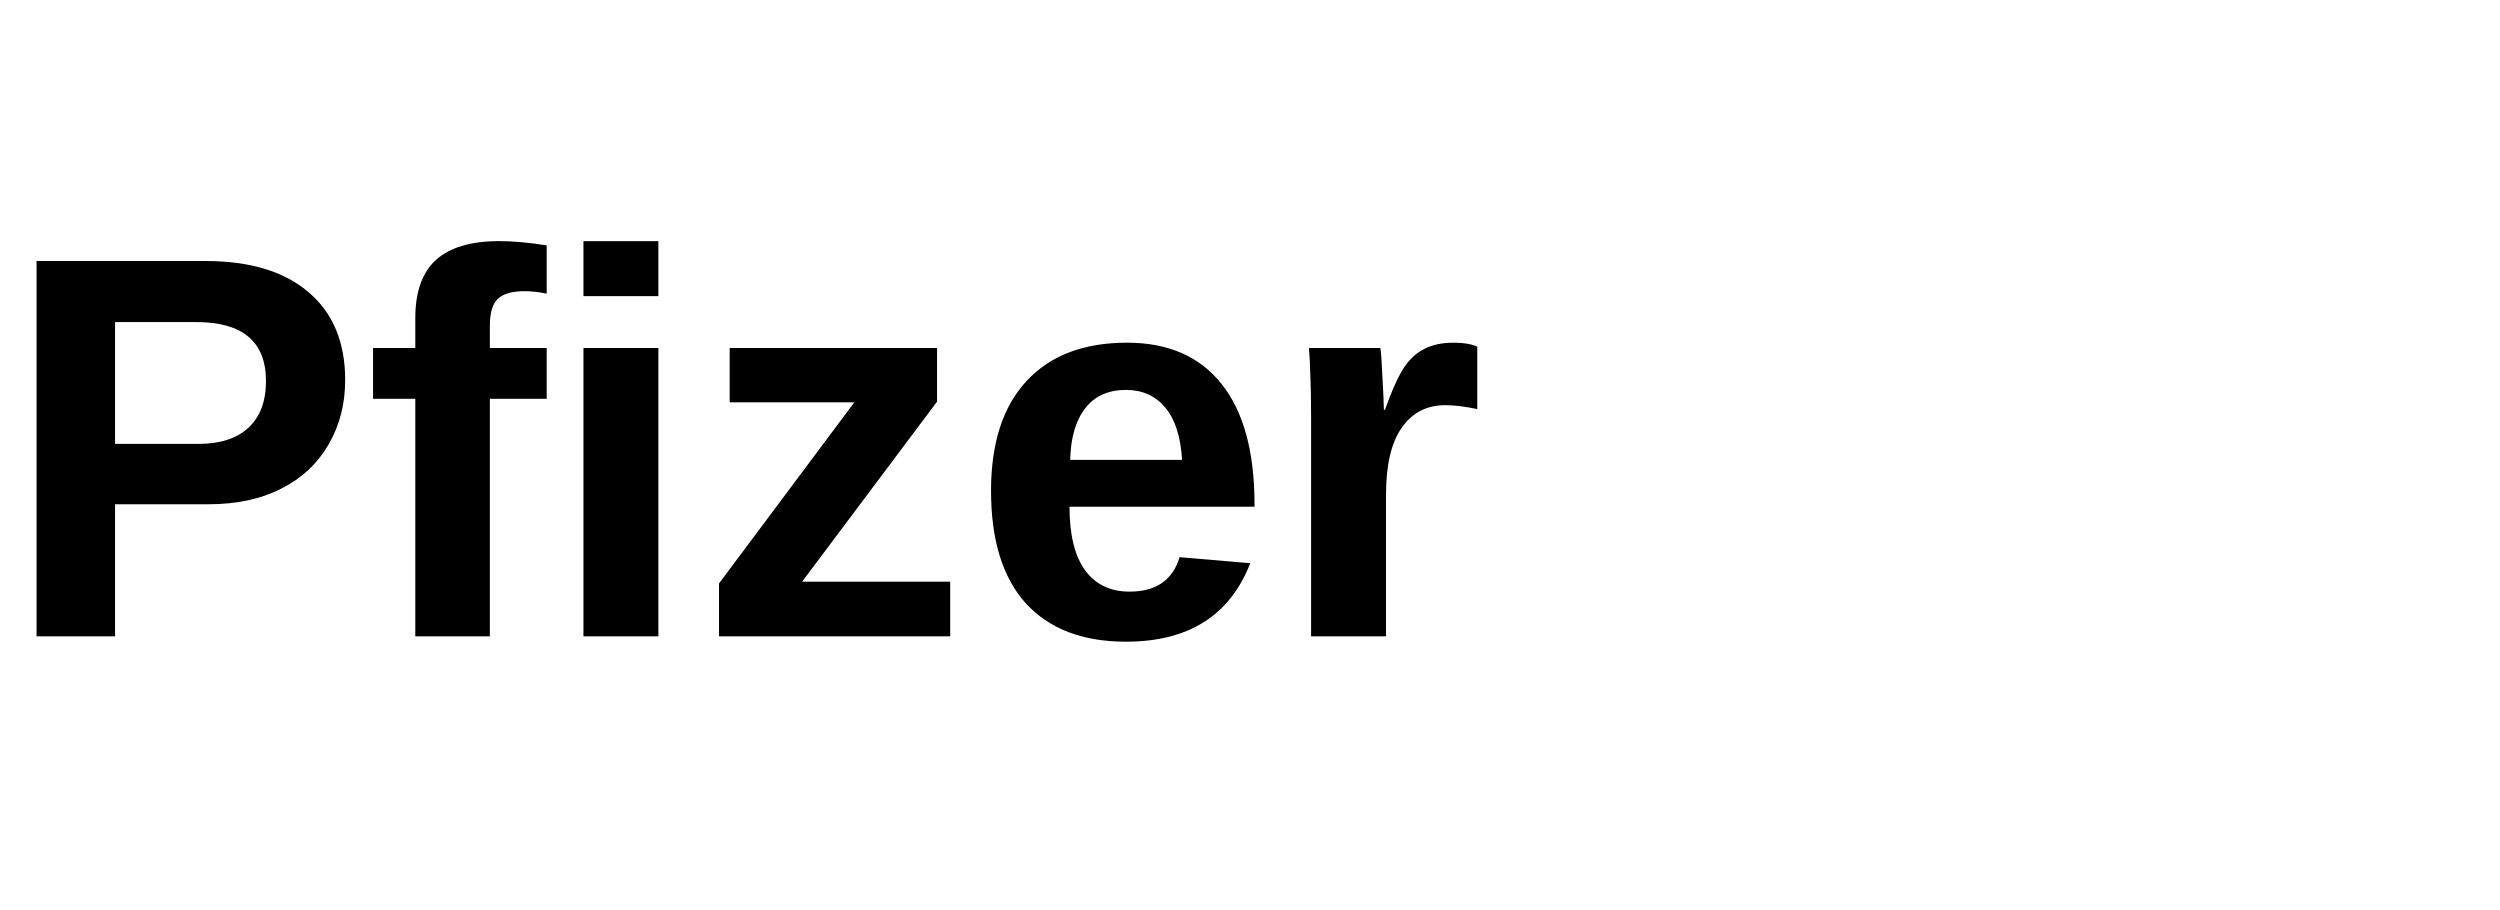
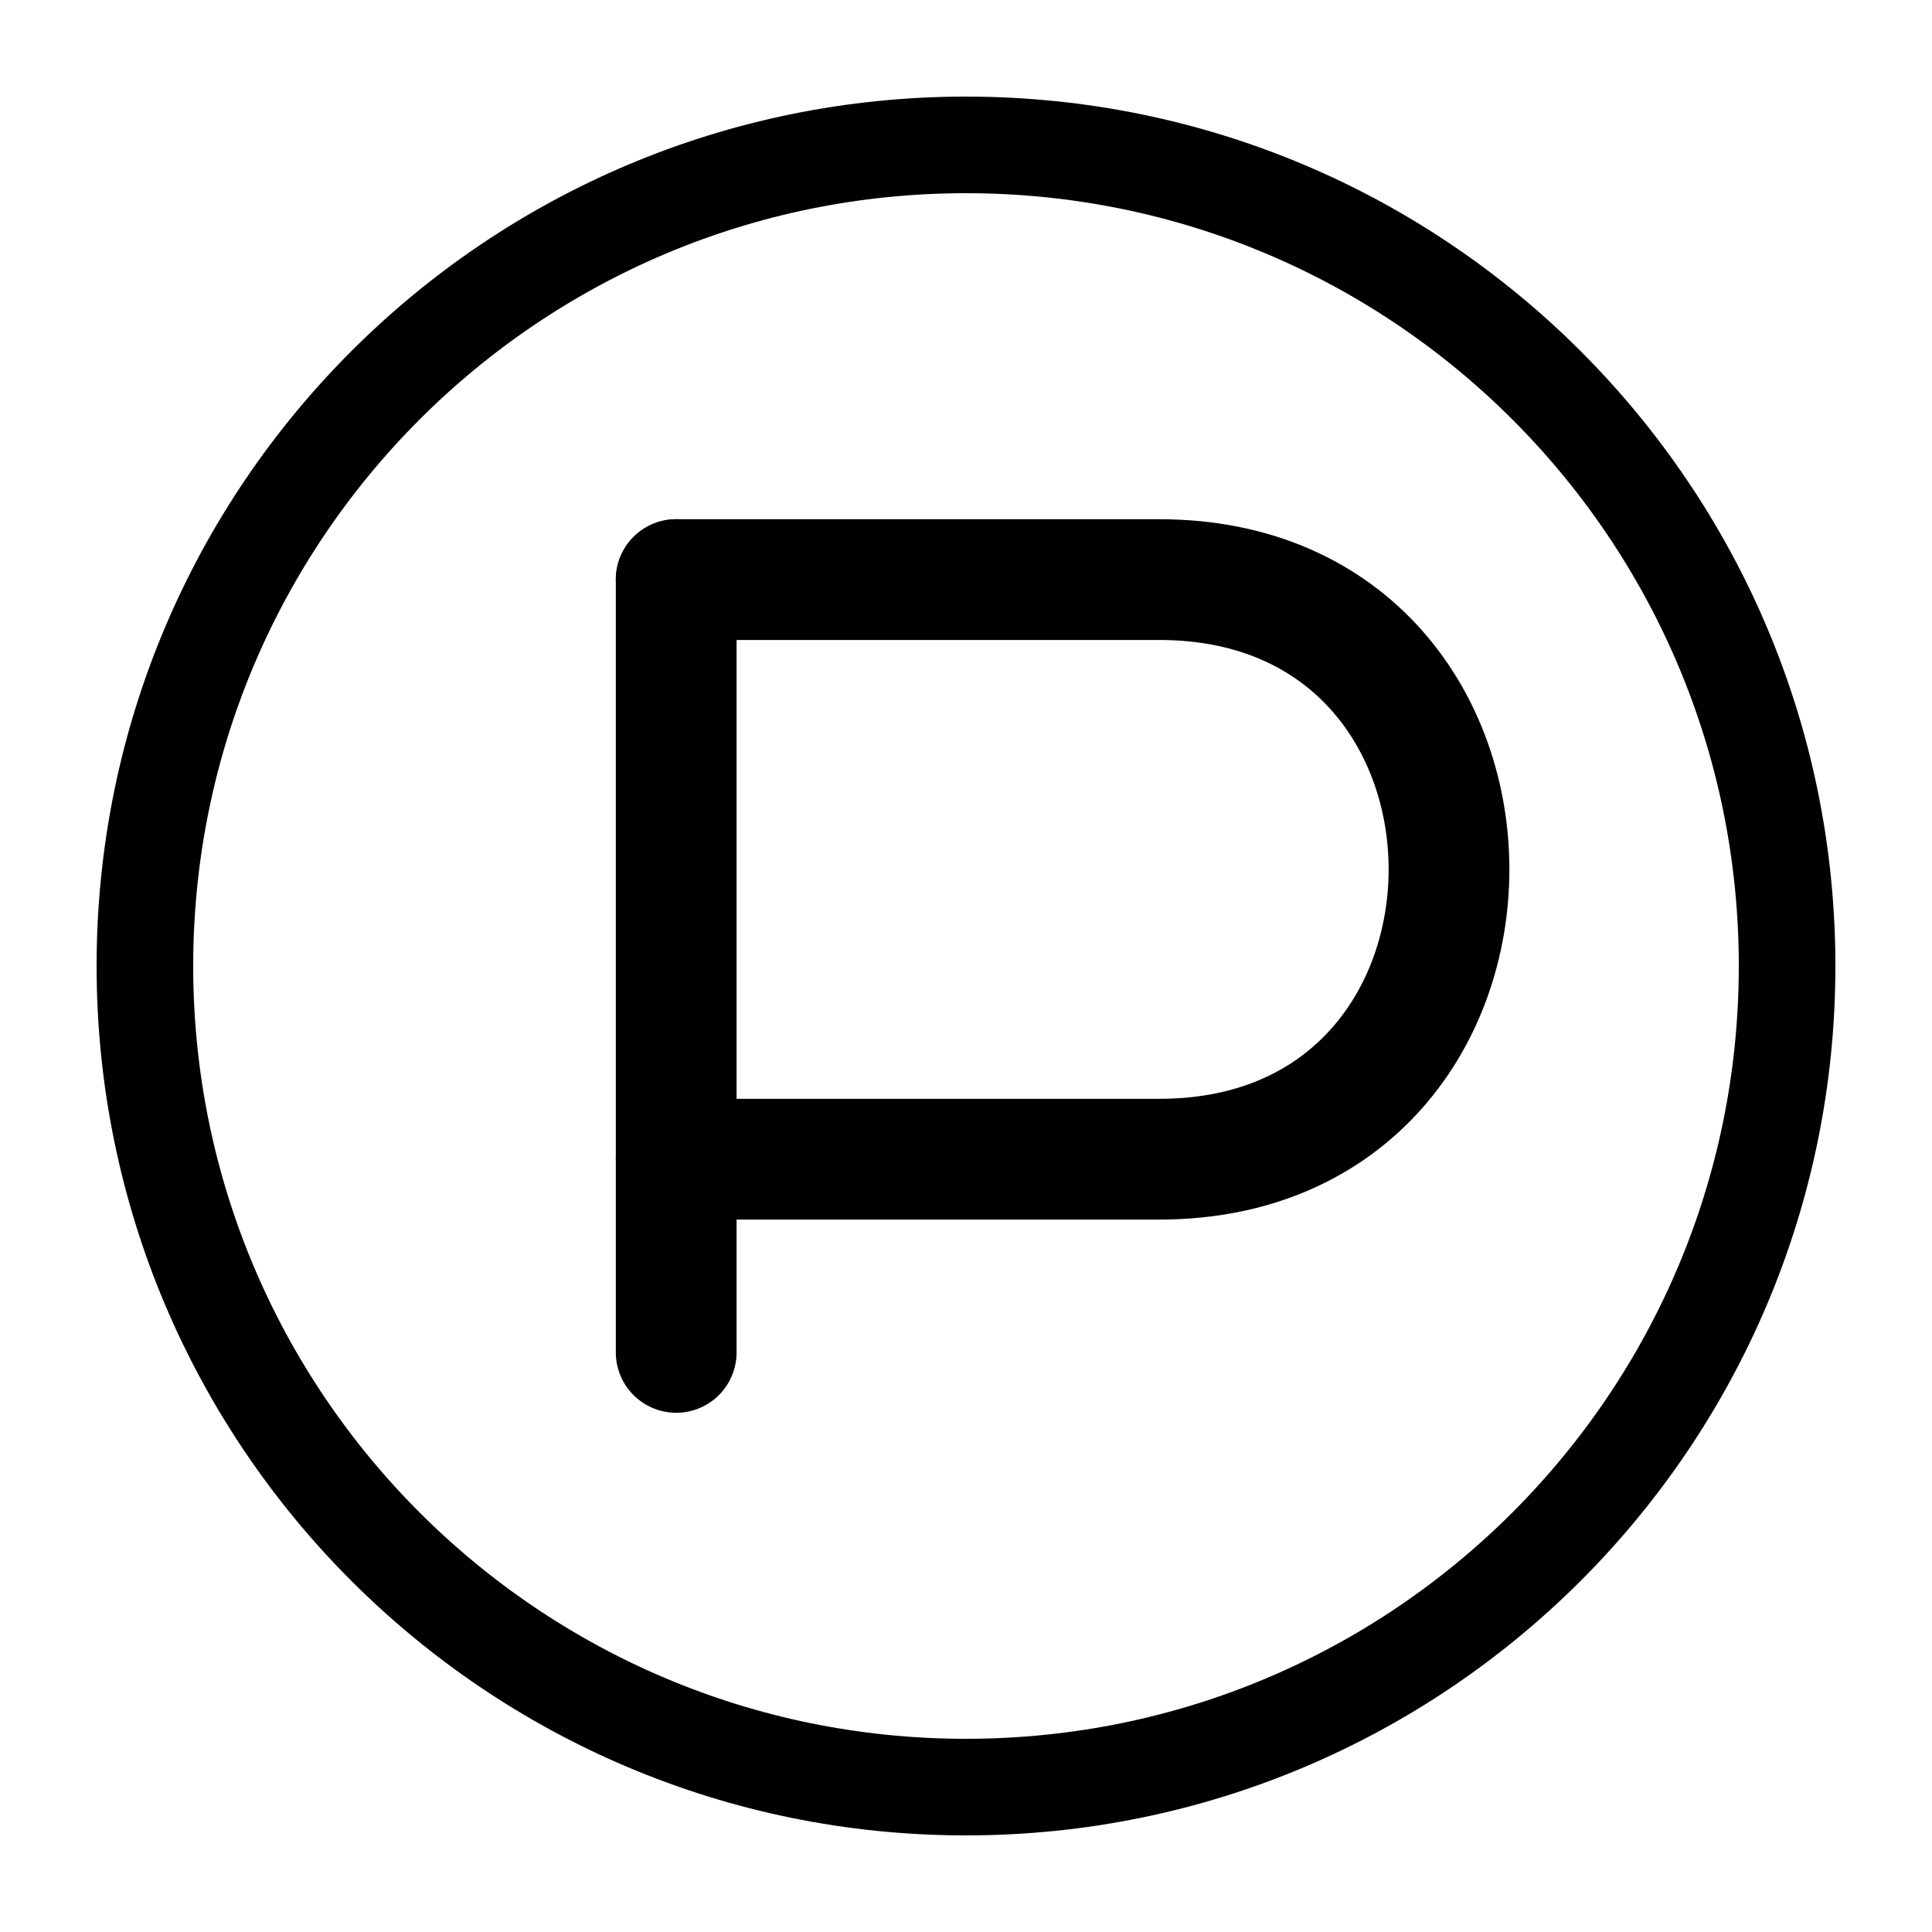
- <svg xmlns="http://www.w3.org/2000/svg" viewBox="0 0 110 40" fill="none">
-   <text x="0" y="28" font-family="Arial, sans-serif" font-size="24" font-weight="bold" fill="#000">Pfizer</text>
+ <svg xmlns="http://www.w3.org/2000/svg" viewBox="0 0 40 40" fill="none">
+   <circle cx="20" cy="20" r="17" stroke="#000" stroke-width="2" fill="none" />
+   <path d="M14 12 L14 28" stroke="#000" stroke-width="2.5" stroke-linecap="round" />
+   <path d="M14 12 L24 12 C28 12 30 15 30 18 C30 21 28 24 24 24 L14 24" stroke="#000" stroke-width="2.5" fill="none" stroke-linecap="round" stroke-linejoin="round" />
</svg>
